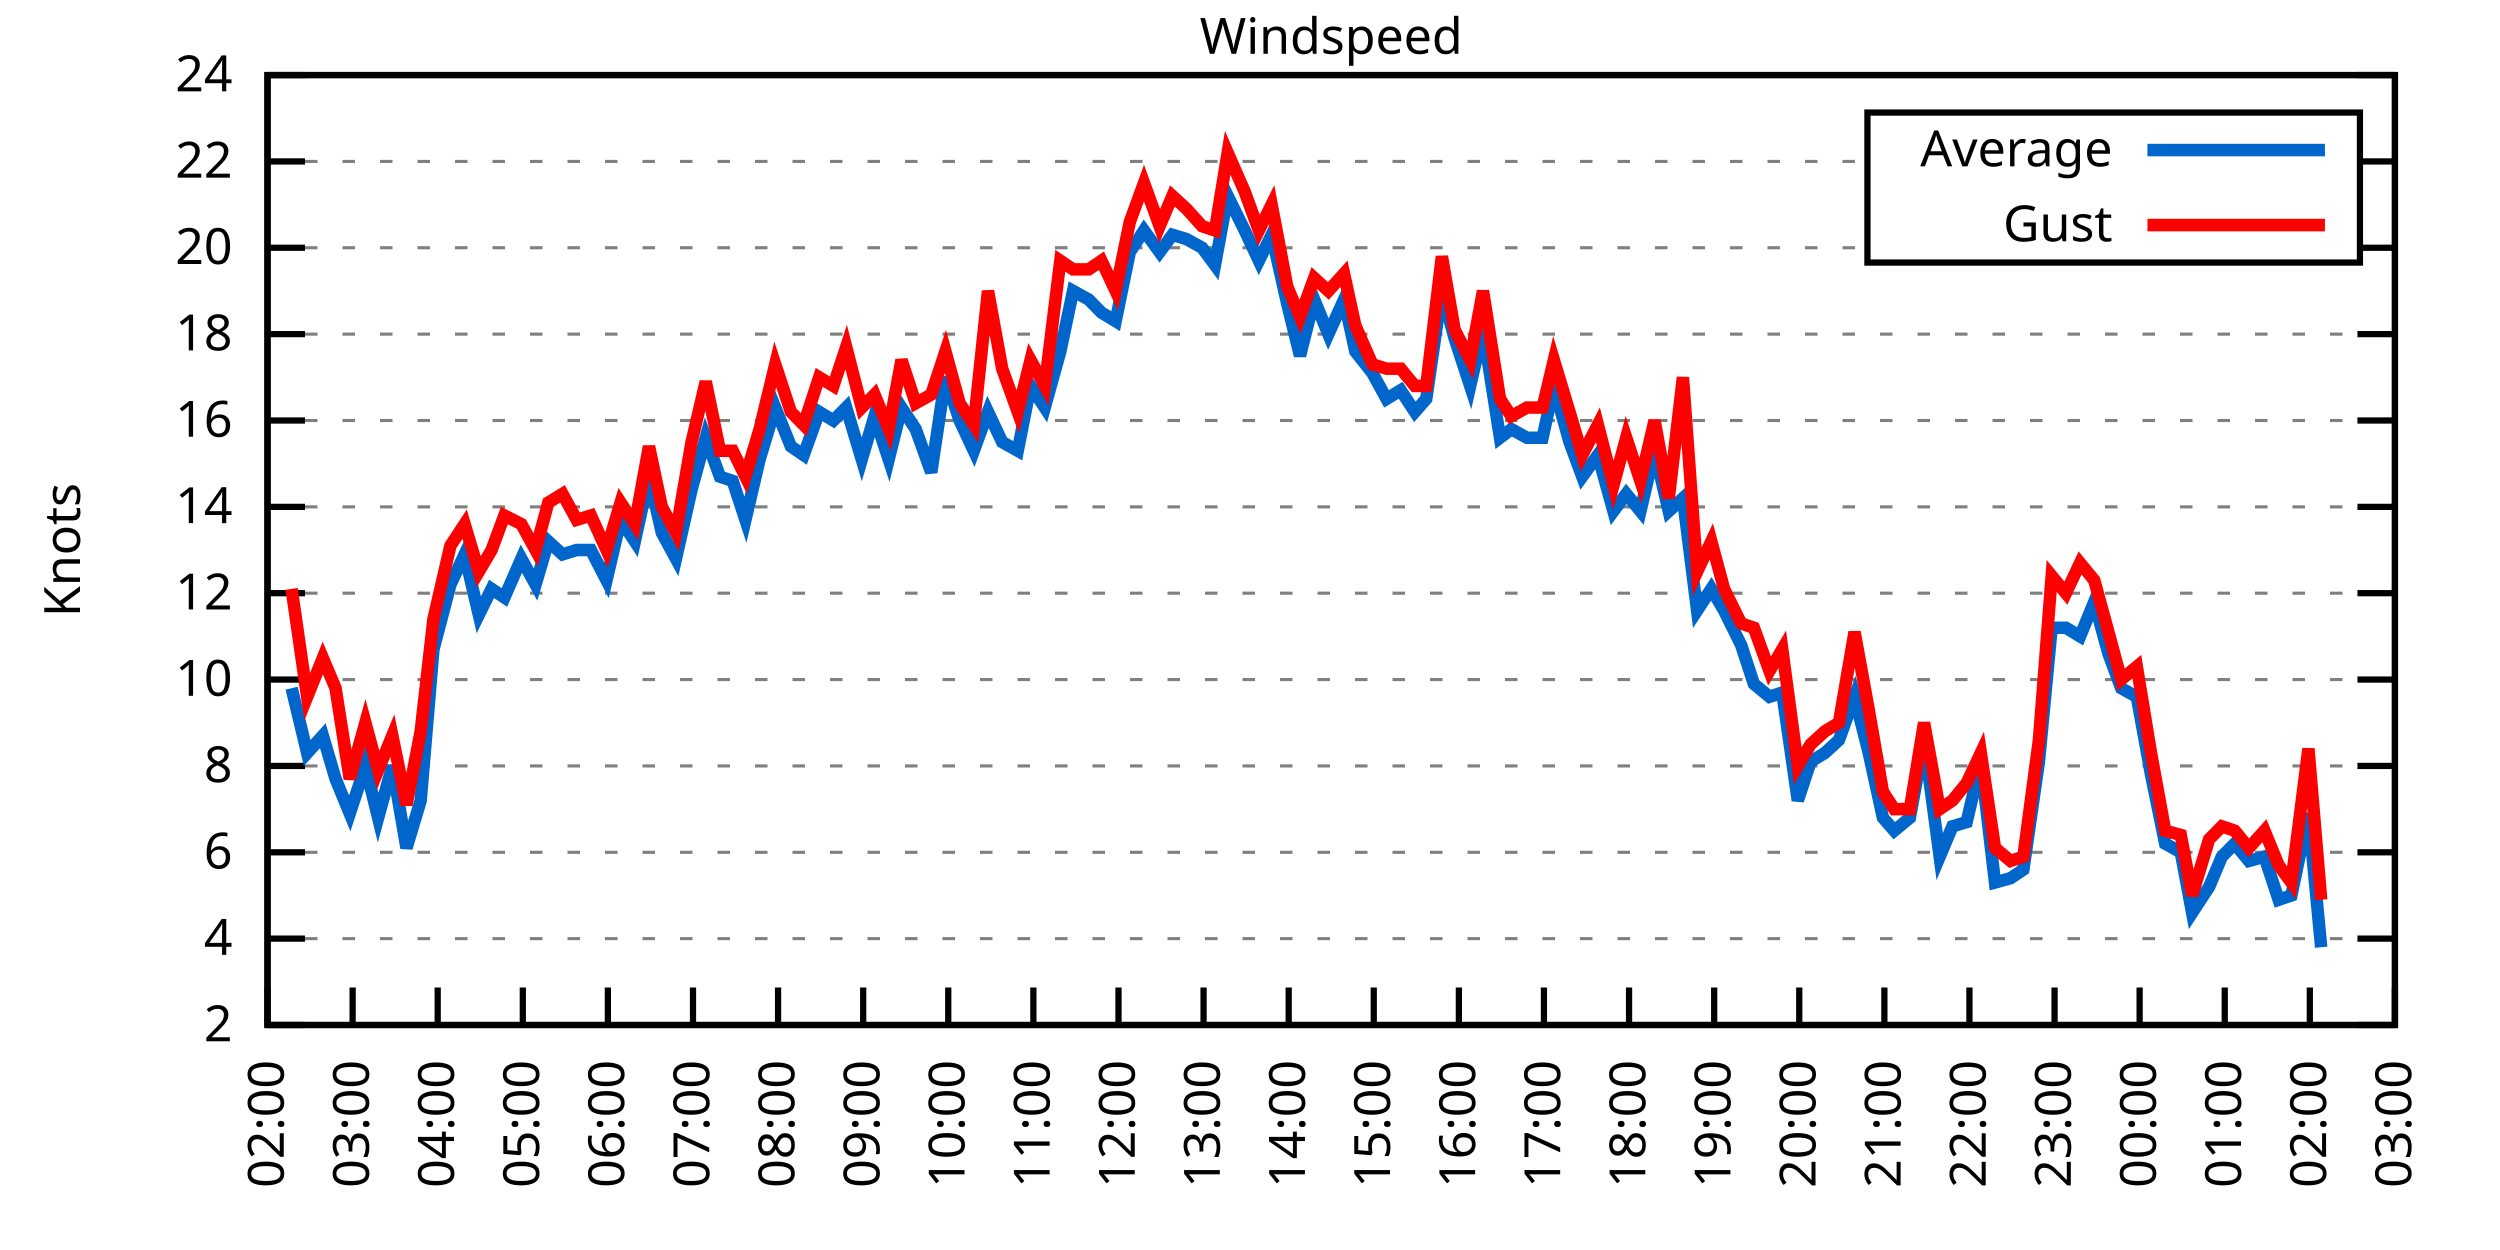
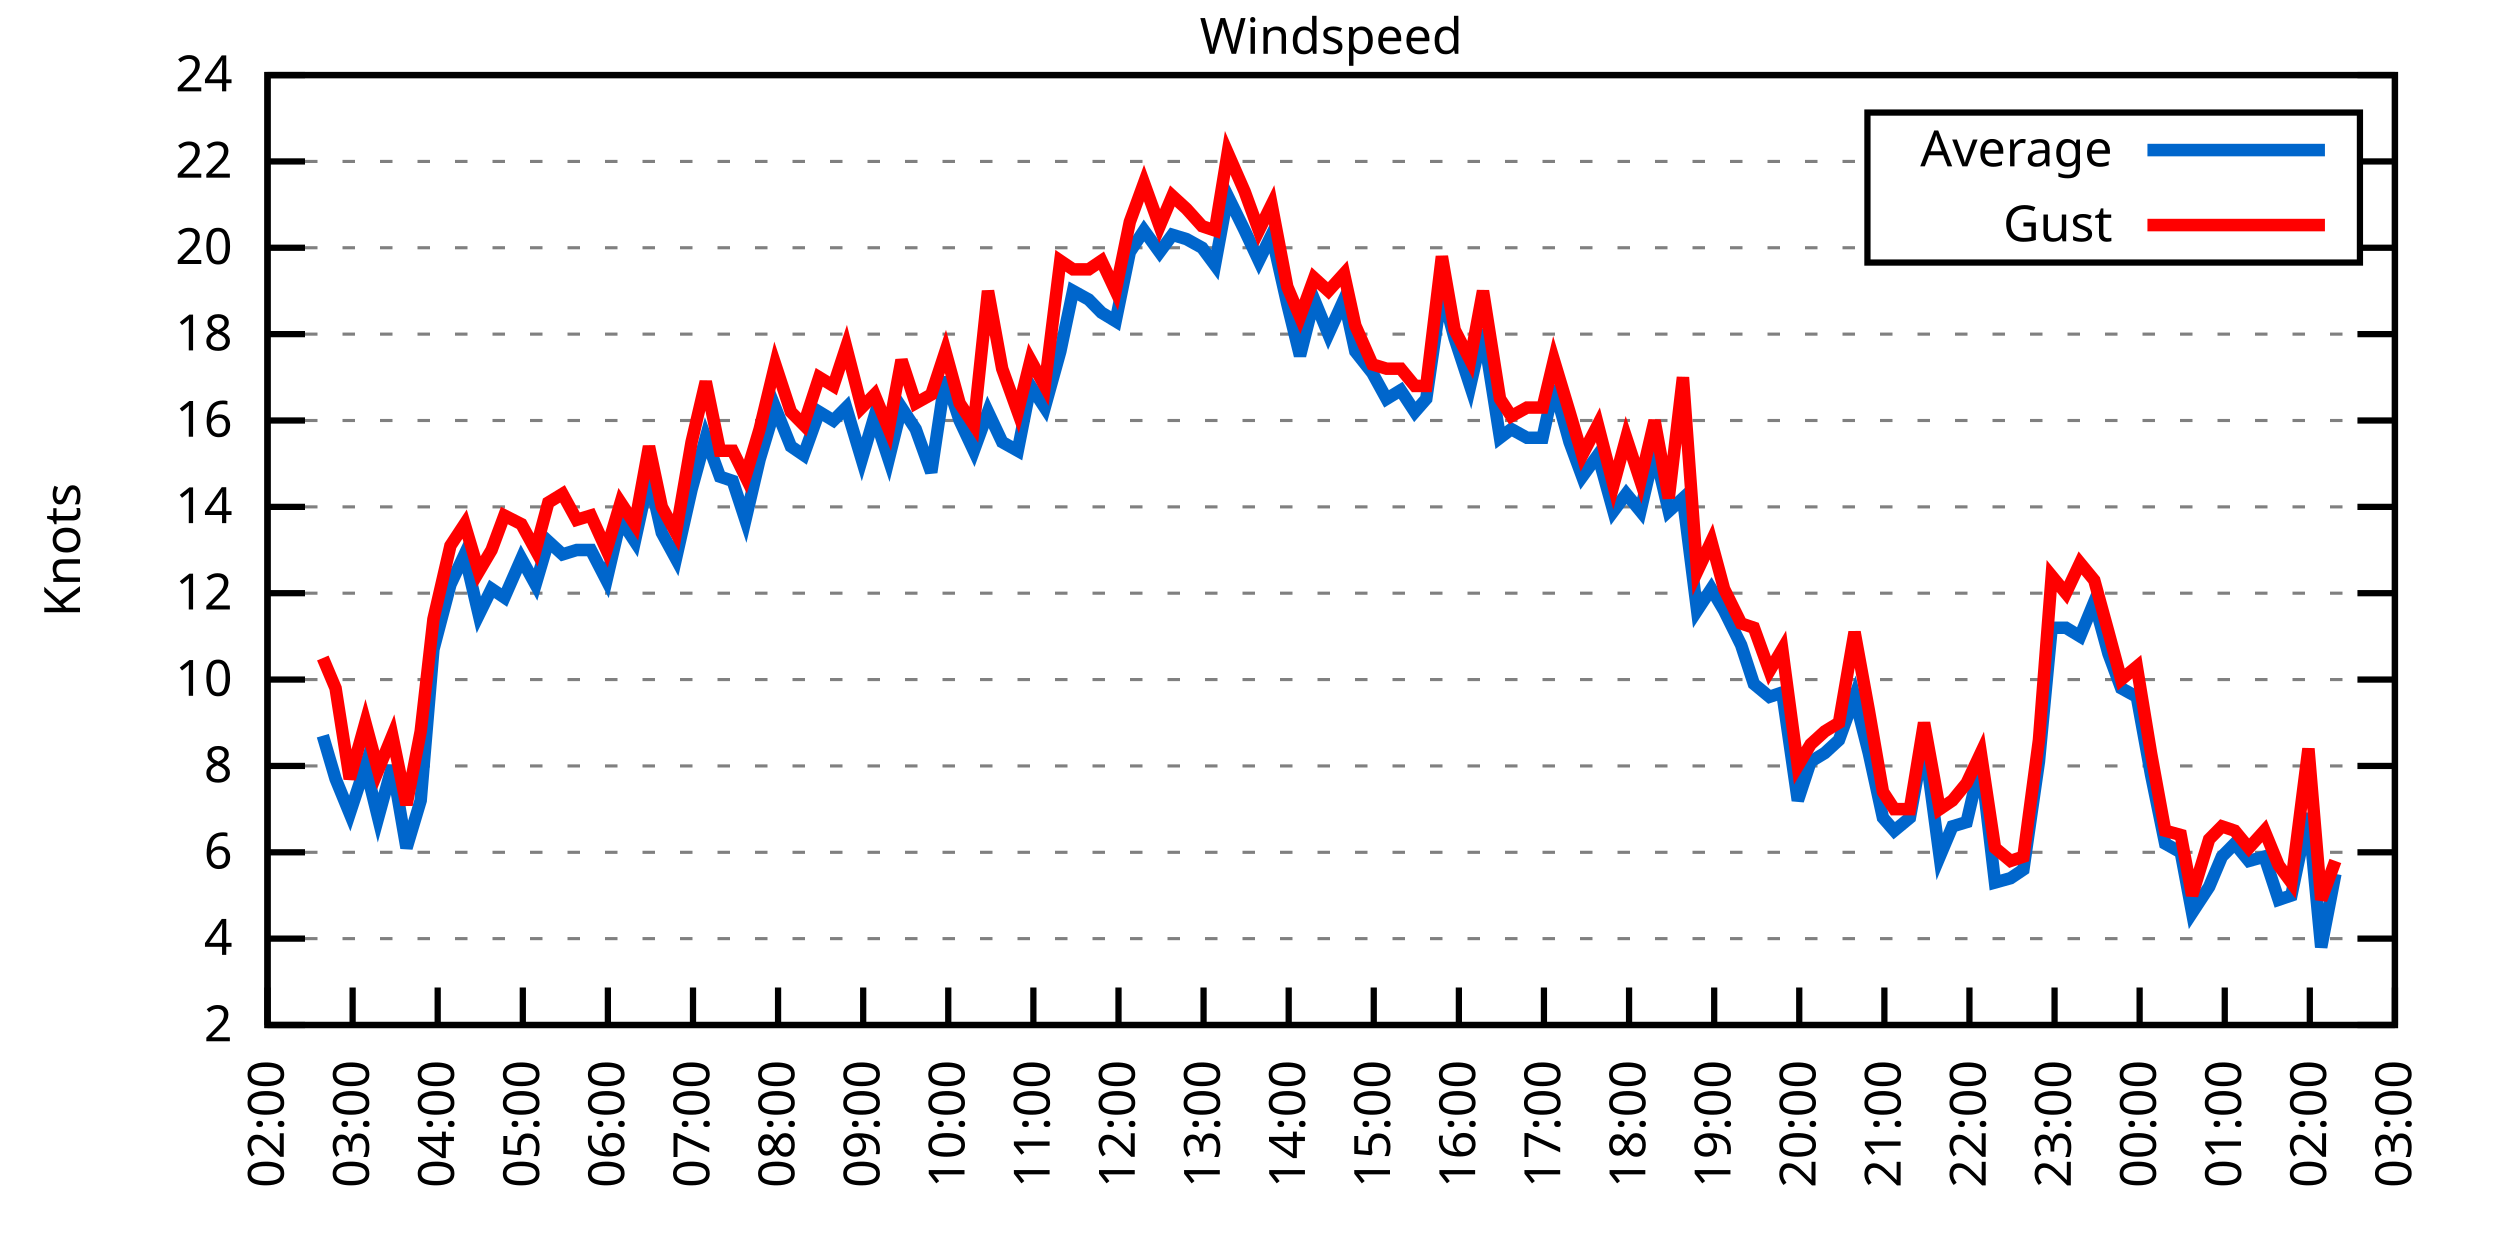
<svg xmlns="http://www.w3.org/2000/svg" xmlns:xlink="http://www.w3.org/1999/xlink" width="400" height="200" viewBox="0 0 400 200">
  <g id="gnuplot_canvas">
    <rect x="0" y="0" width="400" height="200" fill="none" />
    <defs>
      <circle id="gpDot" r="0.5" stroke-width="0.5" stroke="currentColor" />
      <path id="gpPt0" stroke-width="0.333" stroke="currentColor" d="M-1,0 h2 M0,-1 v2" />
      <path id="gpPt1" stroke-width="0.333" stroke="currentColor" d="M-1,-1 L1,1 M1,-1 L-1,1" />
      <path id="gpPt2" stroke-width="0.333" stroke="currentColor" d="M-1,0 L1,0 M0,-1 L0,1 M-1,-1 L1,1 M-1,1 L1,-1" />
      <rect id="gpPt3" stroke-width="0.333" stroke="currentColor" x="-1" y="-1" width="2" height="2" />
      <rect id="gpPt4" stroke-width="0.333" stroke="currentColor" fill="currentColor" x="-1" y="-1" width="2" height="2" />
      <circle id="gpPt5" stroke-width="0.333" stroke="currentColor" cx="0" cy="0" r="1" />
      <use xlink:href="#gpPt5" id="gpPt6" fill="currentColor" stroke="none" />
      <path id="gpPt7" stroke-width="0.333" stroke="currentColor" d="M0,-1.33 L-1.33,0.67 L1.33,0.67 z" />
      <use xlink:href="#gpPt7" id="gpPt8" fill="currentColor" stroke="none" />
      <use xlink:href="#gpPt7" id="gpPt9" stroke="currentColor" transform="rotate(180)" />
      <use xlink:href="#gpPt9" id="gpPt10" fill="currentColor" stroke="none" />
      <use xlink:href="#gpPt3" id="gpPt11" stroke="currentColor" transform="rotate(45)" />
      <use xlink:href="#gpPt11" id="gpPt12" fill="currentColor" stroke="none" />
      <path id="gpPt13" stroke-width="0.333" stroke="currentColor" d="M0,1.330 L1.265,0.411 L0.782,-1.067 L-0.782,-1.076 L-1.265,0.411 z" />
      <use xlink:href="#gpPt13" id="gpPt14" fill="currentColor" stroke="none" />
      <filter id="textbox" filterUnits="objectBoundingBox" x="0" y="0" height="1" width="1">
        <feFlood flood-color="white" flood-opacity="1" result="bgnd" />
        <feComposite in="SourceGraphic" in2="bgnd" operator="atop" />
      </filter>
      <filter id="greybox" filterUnits="objectBoundingBox" x="0" y="0" height="1" width="1">
        <feFlood flood-color="lightgrey" flood-opacity="1" result="grey" />
        <feComposite in="SourceGraphic" in2="grey" operator="atop" />
      </filter>
    </defs>
    <g fill="none" color="white" stroke="currentColor" stroke-width="1.00" stroke-linecap="butt" stroke-linejoin="miter">
</g>
    <g fill="none" color="black" stroke="currentColor" stroke-width="1.00" stroke-linecap="butt" stroke-linejoin="miter">
      <g stroke="none" shape-rendering="crispEdges">
        <polygon fill="rgb(255, 255, 255)" points="42.80,164.00 383.18,164.00 383.18,12.02 42.80,12.02 " />
      </g>
    </g>
    <g fill="none" color="black" stroke="currentColor" stroke-width="1.00" stroke-linecap="butt" stroke-linejoin="miter">
</g>
    <g fill="none" color="black" stroke="black" stroke-width="0.50" stroke-linecap="butt" stroke-linejoin="miter">
</g>
    <g fill="none" color="gray" stroke="currentColor" stroke-width="0.50" stroke-linecap="butt" stroke-linejoin="miter">
      <path stroke="gray" stroke-dasharray="2,4" class="gridline" d="M42.80,164.00 L383.19,164.00  " />
    </g>
    <g fill="none" color="gray" stroke="gray" stroke-width="1.00" stroke-linecap="butt" stroke-linejoin="miter">
</g>
    <g fill="none" color="black" stroke="currentColor" stroke-width="1.00" stroke-linecap="butt" stroke-linejoin="miter">
      <path stroke="black" d="M42.80,164.00 L48.80,164.00 M383.19,164.00 L377.19,164.00  " />
      <g transform="translate(37.20,166.60)" stroke="none" fill="black" font-family="Sans" font-size="8.00" text-anchor="end">
        <text>
          <tspan font-family="Sans"> 2</tspan>
        </text>
      </g>
    </g>
    <g fill="none" color="black" stroke="currentColor" stroke-width="1.00" stroke-linecap="butt" stroke-linejoin="miter">
</g>
    <g fill="none" color="black" stroke="black" stroke-width="0.50" stroke-linecap="butt" stroke-linejoin="miter">
</g>
    <g fill="none" color="gray" stroke="currentColor" stroke-width="0.50" stroke-linecap="butt" stroke-linejoin="miter">
      <path stroke="gray" stroke-dasharray="2,4" class="gridline" d="M42.80,150.18 L383.19,150.18  " />
    </g>
    <g fill="none" color="gray" stroke="gray" stroke-width="1.00" stroke-linecap="butt" stroke-linejoin="miter">
</g>
    <g fill="none" color="black" stroke="currentColor" stroke-width="1.00" stroke-linecap="butt" stroke-linejoin="miter">
      <path stroke="black" d="M42.80,150.18 L48.80,150.18 M383.19,150.18 L377.19,150.18  " />
      <g transform="translate(37.20,152.78)" stroke="none" fill="black" font-family="Sans" font-size="8.00" text-anchor="end">
        <text>
          <tspan font-family="Sans"> 4</tspan>
        </text>
      </g>
    </g>
    <g fill="none" color="black" stroke="currentColor" stroke-width="1.00" stroke-linecap="butt" stroke-linejoin="miter">
</g>
    <g fill="none" color="black" stroke="black" stroke-width="0.50" stroke-linecap="butt" stroke-linejoin="miter">
</g>
    <g fill="none" color="gray" stroke="currentColor" stroke-width="0.50" stroke-linecap="butt" stroke-linejoin="miter">
      <path stroke="gray" stroke-dasharray="2,4" class="gridline" d="M42.80,136.37 L383.19,136.37  " />
    </g>
    <g fill="none" color="gray" stroke="gray" stroke-width="1.00" stroke-linecap="butt" stroke-linejoin="miter">
</g>
    <g fill="none" color="black" stroke="currentColor" stroke-width="1.00" stroke-linecap="butt" stroke-linejoin="miter">
      <path stroke="black" d="M42.80,136.37 L48.80,136.37 M383.19,136.37 L377.19,136.37  " />
      <g transform="translate(37.20,138.97)" stroke="none" fill="black" font-family="Sans" font-size="8.00" text-anchor="end">
        <text>
          <tspan font-family="Sans"> 6</tspan>
        </text>
      </g>
    </g>
    <g fill="none" color="black" stroke="currentColor" stroke-width="1.00" stroke-linecap="butt" stroke-linejoin="miter">
</g>
    <g fill="none" color="black" stroke="black" stroke-width="0.50" stroke-linecap="butt" stroke-linejoin="miter">
</g>
    <g fill="none" color="gray" stroke="currentColor" stroke-width="0.50" stroke-linecap="butt" stroke-linejoin="miter">
      <path stroke="gray" stroke-dasharray="2,4" class="gridline" d="M42.80,122.55 L383.19,122.55  " />
    </g>
    <g fill="none" color="gray" stroke="gray" stroke-width="1.00" stroke-linecap="butt" stroke-linejoin="miter">
</g>
    <g fill="none" color="black" stroke="currentColor" stroke-width="1.00" stroke-linecap="butt" stroke-linejoin="miter">
      <path stroke="black" d="M42.80,122.55 L48.80,122.55 M383.19,122.55 L377.19,122.55  " />
      <g transform="translate(37.20,125.15)" stroke="none" fill="black" font-family="Sans" font-size="8.00" text-anchor="end">
        <text>
          <tspan font-family="Sans"> 8</tspan>
        </text>
      </g>
    </g>
    <g fill="none" color="black" stroke="currentColor" stroke-width="1.00" stroke-linecap="butt" stroke-linejoin="miter">
</g>
    <g fill="none" color="black" stroke="black" stroke-width="0.50" stroke-linecap="butt" stroke-linejoin="miter">
</g>
    <g fill="none" color="gray" stroke="currentColor" stroke-width="0.50" stroke-linecap="butt" stroke-linejoin="miter">
      <path stroke="gray" stroke-dasharray="2,4" class="gridline" d="M42.80,108.73 L383.19,108.73  " />
    </g>
    <g fill="none" color="gray" stroke="gray" stroke-width="1.00" stroke-linecap="butt" stroke-linejoin="miter">
</g>
    <g fill="none" color="black" stroke="currentColor" stroke-width="1.00" stroke-linecap="butt" stroke-linejoin="miter">
      <path stroke="black" d="M42.80,108.73 L48.80,108.73 M383.19,108.73 L377.19,108.73  " />
      <g transform="translate(37.20,111.33)" stroke="none" fill="black" font-family="Sans" font-size="8.00" text-anchor="end">
        <text>
          <tspan font-family="Sans"> 10</tspan>
        </text>
      </g>
    </g>
    <g fill="none" color="black" stroke="currentColor" stroke-width="1.00" stroke-linecap="butt" stroke-linejoin="miter">
</g>
    <g fill="none" color="black" stroke="black" stroke-width="0.50" stroke-linecap="butt" stroke-linejoin="miter">
</g>
    <g fill="none" color="gray" stroke="currentColor" stroke-width="0.50" stroke-linecap="butt" stroke-linejoin="miter">
      <path stroke="gray" stroke-dasharray="2,4" class="gridline" d="M42.80,94.91 L383.19,94.91  " />
    </g>
    <g fill="none" color="gray" stroke="gray" stroke-width="1.00" stroke-linecap="butt" stroke-linejoin="miter">
</g>
    <g fill="none" color="black" stroke="currentColor" stroke-width="1.00" stroke-linecap="butt" stroke-linejoin="miter">
      <path stroke="black" d="M42.80,94.91 L48.80,94.91 M383.19,94.91 L377.19,94.91  " />
      <g transform="translate(37.20,97.51)" stroke="none" fill="black" font-family="Sans" font-size="8.00" text-anchor="end">
        <text>
          <tspan font-family="Sans"> 12</tspan>
        </text>
      </g>
    </g>
    <g fill="none" color="black" stroke="currentColor" stroke-width="1.00" stroke-linecap="butt" stroke-linejoin="miter">
</g>
    <g fill="none" color="black" stroke="black" stroke-width="0.50" stroke-linecap="butt" stroke-linejoin="miter">
</g>
    <g fill="none" color="gray" stroke="currentColor" stroke-width="0.50" stroke-linecap="butt" stroke-linejoin="miter">
      <path stroke="gray" stroke-dasharray="2,4" class="gridline" d="M42.80,81.10 L383.19,81.10  " />
    </g>
    <g fill="none" color="gray" stroke="gray" stroke-width="1.00" stroke-linecap="butt" stroke-linejoin="miter">
</g>
    <g fill="none" color="black" stroke="currentColor" stroke-width="1.00" stroke-linecap="butt" stroke-linejoin="miter">
      <path stroke="black" d="M42.80,81.10 L48.80,81.10 M383.19,81.10 L377.19,81.10  " />
      <g transform="translate(37.20,83.70)" stroke="none" fill="black" font-family="Sans" font-size="8.00" text-anchor="end">
        <text>
          <tspan font-family="Sans"> 14</tspan>
        </text>
      </g>
    </g>
    <g fill="none" color="black" stroke="currentColor" stroke-width="1.00" stroke-linecap="butt" stroke-linejoin="miter">
</g>
    <g fill="none" color="black" stroke="black" stroke-width="0.50" stroke-linecap="butt" stroke-linejoin="miter">
</g>
    <g fill="none" color="gray" stroke="currentColor" stroke-width="0.50" stroke-linecap="butt" stroke-linejoin="miter">
      <path stroke="gray" stroke-dasharray="2,4" class="gridline" d="M42.80,67.28 L383.19,67.28  " />
    </g>
    <g fill="none" color="gray" stroke="gray" stroke-width="1.00" stroke-linecap="butt" stroke-linejoin="miter">
</g>
    <g fill="none" color="black" stroke="currentColor" stroke-width="1.00" stroke-linecap="butt" stroke-linejoin="miter">
      <path stroke="black" d="M42.80,67.28 L48.80,67.28 M383.19,67.28 L377.19,67.28  " />
      <g transform="translate(37.20,69.88)" stroke="none" fill="black" font-family="Sans" font-size="8.00" text-anchor="end">
        <text>
          <tspan font-family="Sans"> 16</tspan>
        </text>
      </g>
    </g>
    <g fill="none" color="black" stroke="currentColor" stroke-width="1.00" stroke-linecap="butt" stroke-linejoin="miter">
</g>
    <g fill="none" color="black" stroke="black" stroke-width="0.50" stroke-linecap="butt" stroke-linejoin="miter">
</g>
    <g fill="none" color="gray" stroke="currentColor" stroke-width="0.50" stroke-linecap="butt" stroke-linejoin="miter">
      <path stroke="gray" stroke-dasharray="2,4" class="gridline" d="M42.80,53.46 L383.19,53.46  " />
    </g>
    <g fill="none" color="gray" stroke="gray" stroke-width="1.00" stroke-linecap="butt" stroke-linejoin="miter">
</g>
    <g fill="none" color="black" stroke="currentColor" stroke-width="1.00" stroke-linecap="butt" stroke-linejoin="miter">
      <path stroke="black" d="M42.80,53.46 L48.80,53.46 M383.19,53.46 L377.19,53.46  " />
      <g transform="translate(37.20,56.06)" stroke="none" fill="black" font-family="Sans" font-size="8.00" text-anchor="end">
        <text>
          <tspan font-family="Sans"> 18</tspan>
        </text>
      </g>
    </g>
    <g fill="none" color="black" stroke="currentColor" stroke-width="1.00" stroke-linecap="butt" stroke-linejoin="miter">
</g>
    <g fill="none" color="black" stroke="black" stroke-width="0.50" stroke-linecap="butt" stroke-linejoin="miter">
</g>
    <g fill="none" color="gray" stroke="currentColor" stroke-width="0.50" stroke-linecap="butt" stroke-linejoin="miter">
      <path stroke="gray" stroke-dasharray="2,4" class="gridline" d="M42.80,39.64 L298.79,39.64 M377.59,39.64 L383.19,39.64  " />
    </g>
    <g fill="none" color="gray" stroke="gray" stroke-width="1.00" stroke-linecap="butt" stroke-linejoin="miter">
</g>
    <g fill="none" color="black" stroke="currentColor" stroke-width="1.00" stroke-linecap="butt" stroke-linejoin="miter">
      <path stroke="black" d="M42.80,39.64 L48.80,39.64 M383.19,39.64 L377.19,39.64  " />
      <g transform="translate(37.20,42.24)" stroke="none" fill="black" font-family="Sans" font-size="8.00" text-anchor="end">
        <text>
          <tspan font-family="Sans"> 20</tspan>
        </text>
      </g>
    </g>
    <g fill="none" color="black" stroke="currentColor" stroke-width="1.00" stroke-linecap="butt" stroke-linejoin="miter">
</g>
    <g fill="none" color="black" stroke="black" stroke-width="0.50" stroke-linecap="butt" stroke-linejoin="miter">
</g>
    <g fill="none" color="gray" stroke="currentColor" stroke-width="0.50" stroke-linecap="butt" stroke-linejoin="miter">
      <path stroke="gray" stroke-dasharray="2,4" class="gridline" d="M42.80,25.83 L298.79,25.83 M377.59,25.83 L383.19,25.83  " />
    </g>
    <g fill="none" color="gray" stroke="gray" stroke-width="1.00" stroke-linecap="butt" stroke-linejoin="miter">
</g>
    <g fill="none" color="black" stroke="currentColor" stroke-width="1.00" stroke-linecap="butt" stroke-linejoin="miter">
      <path stroke="black" d="M42.80,25.83 L48.80,25.83 M383.19,25.83 L377.19,25.83  " />
      <g transform="translate(37.20,28.43)" stroke="none" fill="black" font-family="Sans" font-size="8.00" text-anchor="end">
        <text>
          <tspan font-family="Sans"> 22</tspan>
        </text>
      </g>
    </g>
    <g fill="none" color="black" stroke="currentColor" stroke-width="1.00" stroke-linecap="butt" stroke-linejoin="miter">
</g>
    <g fill="none" color="black" stroke="black" stroke-width="0.50" stroke-linecap="butt" stroke-linejoin="miter">
</g>
    <g fill="none" color="gray" stroke="currentColor" stroke-width="0.50" stroke-linecap="butt" stroke-linejoin="miter">
      <path stroke="gray" stroke-dasharray="2,4" class="gridline" d="M42.80,12.01 L383.19,12.01  " />
    </g>
    <g fill="none" color="gray" stroke="gray" stroke-width="1.00" stroke-linecap="butt" stroke-linejoin="miter">
</g>
    <g fill="none" color="black" stroke="currentColor" stroke-width="1.00" stroke-linecap="butt" stroke-linejoin="miter">
      <path stroke="black" d="M42.80,12.01 L48.80,12.01 M383.19,12.01 L377.19,12.01  " />
      <g transform="translate(37.20,14.61)" stroke="none" fill="black" font-family="Sans" font-size="8.00" text-anchor="end">
        <text>
          <tspan font-family="Sans"> 24</tspan>
        </text>
      </g>
    </g>
    <g fill="none" color="black" stroke="currentColor" stroke-width="1.00" stroke-linecap="butt" stroke-linejoin="miter">
      <path stroke="black" d="M42.80,164.00 L42.80,158.00  " />
      <g transform="translate(45.40,169.60) rotate(270.00)" stroke="none" fill="black" font-family="Sans" font-size="8.00" text-anchor="end">
        <text>
          <tspan font-family="Sans">02:00</tspan>
        </text>
      </g>
    </g>
    <g fill="none" color="black" stroke="currentColor" stroke-width="1.00" stroke-linecap="butt" stroke-linejoin="miter">
      <path stroke="black" d="M56.42,164.00 L56.42,158.00  " />
      <g transform="translate(59.02,169.60) rotate(270.00)" stroke="none" fill="black" font-family="Sans" font-size="8.00" text-anchor="end">
        <text>
          <tspan font-family="Sans">03:00</tspan>
        </text>
      </g>
    </g>
    <g fill="none" color="black" stroke="currentColor" stroke-width="1.00" stroke-linecap="butt" stroke-linejoin="miter">
      <path stroke="black" d="M70.03,164.00 L70.03,158.00  " />
      <g transform="translate(72.63,169.60) rotate(270.00)" stroke="none" fill="black" font-family="Sans" font-size="8.00" text-anchor="end">
        <text>
          <tspan font-family="Sans">04:00</tspan>
        </text>
      </g>
    </g>
    <g fill="none" color="black" stroke="currentColor" stroke-width="1.00" stroke-linecap="butt" stroke-linejoin="miter">
      <path stroke="black" d="M83.65,164.00 L83.65,158.00  " />
      <g transform="translate(86.25,169.60) rotate(270.00)" stroke="none" fill="black" font-family="Sans" font-size="8.00" text-anchor="end">
        <text>
          <tspan font-family="Sans">05:00</tspan>
        </text>
      </g>
    </g>
    <g fill="none" color="black" stroke="currentColor" stroke-width="1.00" stroke-linecap="butt" stroke-linejoin="miter">
      <path stroke="black" d="M97.26,164.00 L97.26,158.00  " />
      <g transform="translate(99.86,169.60) rotate(270.00)" stroke="none" fill="black" font-family="Sans" font-size="8.00" text-anchor="end">
        <text>
          <tspan font-family="Sans">06:00</tspan>
        </text>
      </g>
    </g>
    <g fill="none" color="black" stroke="currentColor" stroke-width="1.00" stroke-linecap="butt" stroke-linejoin="miter">
      <path stroke="black" d="M110.88,164.00 L110.88,158.00  " />
      <g transform="translate(113.48,169.60) rotate(270.00)" stroke="none" fill="black" font-family="Sans" font-size="8.00" text-anchor="end">
        <text>
          <tspan font-family="Sans">07:00</tspan>
        </text>
      </g>
    </g>
    <g fill="none" color="black" stroke="currentColor" stroke-width="1.00" stroke-linecap="butt" stroke-linejoin="miter">
      <path stroke="black" d="M124.49,164.00 L124.49,158.00  " />
      <g transform="translate(127.09,169.60) rotate(270.00)" stroke="none" fill="black" font-family="Sans" font-size="8.00" text-anchor="end">
        <text>
          <tspan font-family="Sans">08:00</tspan>
        </text>
      </g>
    </g>
    <g fill="none" color="black" stroke="currentColor" stroke-width="1.00" stroke-linecap="butt" stroke-linejoin="miter">
      <path stroke="black" d="M138.11,164.00 L138.11,158.00  " />
      <g transform="translate(140.71,169.60) rotate(270.00)" stroke="none" fill="black" font-family="Sans" font-size="8.00" text-anchor="end">
        <text>
          <tspan font-family="Sans">09:00</tspan>
        </text>
      </g>
    </g>
    <g fill="none" color="black" stroke="currentColor" stroke-width="1.00" stroke-linecap="butt" stroke-linejoin="miter">
      <path stroke="black" d="M151.72,164.00 L151.72,158.00  " />
      <g transform="translate(154.32,169.60) rotate(270.00)" stroke="none" fill="black" font-family="Sans" font-size="8.00" text-anchor="end">
        <text>
          <tspan font-family="Sans">10:00</tspan>
        </text>
      </g>
    </g>
    <g fill="none" color="black" stroke="currentColor" stroke-width="1.00" stroke-linecap="butt" stroke-linejoin="miter">
      <path stroke="black" d="M165.34,164.00 L165.34,158.00  " />
      <g transform="translate(167.94,169.60) rotate(270.00)" stroke="none" fill="black" font-family="Sans" font-size="8.00" text-anchor="end">
        <text>
          <tspan font-family="Sans">11:00</tspan>
        </text>
      </g>
    </g>
    <g fill="none" color="black" stroke="currentColor" stroke-width="1.00" stroke-linecap="butt" stroke-linejoin="miter">
      <path stroke="black" d="M178.96,164.00 L178.96,158.00  " />
      <g transform="translate(181.56,169.60) rotate(270.00)" stroke="none" fill="black" font-family="Sans" font-size="8.00" text-anchor="end">
        <text>
          <tspan font-family="Sans">12:00</tspan>
        </text>
      </g>
    </g>
    <g fill="none" color="black" stroke="currentColor" stroke-width="1.00" stroke-linecap="butt" stroke-linejoin="miter">
      <path stroke="black" d="M192.57,164.00 L192.57,158.00  " />
      <g transform="translate(195.17,169.60) rotate(270.00)" stroke="none" fill="black" font-family="Sans" font-size="8.00" text-anchor="end">
        <text>
          <tspan font-family="Sans">13:00</tspan>
        </text>
      </g>
    </g>
    <g fill="none" color="black" stroke="currentColor" stroke-width="1.00" stroke-linecap="butt" stroke-linejoin="miter">
      <path stroke="black" d="M206.19,164.00 L206.19,158.00  " />
      <g transform="translate(208.79,169.60) rotate(270.00)" stroke="none" fill="black" font-family="Sans" font-size="8.00" text-anchor="end">
        <text>
          <tspan font-family="Sans">14:00</tspan>
        </text>
      </g>
    </g>
    <g fill="none" color="black" stroke="currentColor" stroke-width="1.00" stroke-linecap="butt" stroke-linejoin="miter">
      <path stroke="black" d="M219.80,164.00 L219.80,158.00  " />
      <g transform="translate(222.40,169.60) rotate(270.00)" stroke="none" fill="black" font-family="Sans" font-size="8.00" text-anchor="end">
        <text>
          <tspan font-family="Sans">15:00</tspan>
        </text>
      </g>
    </g>
    <g fill="none" color="black" stroke="currentColor" stroke-width="1.00" stroke-linecap="butt" stroke-linejoin="miter">
      <path stroke="black" d="M233.42,164.00 L233.42,158.00  " />
      <g transform="translate(236.02,169.60) rotate(270.00)" stroke="none" fill="black" font-family="Sans" font-size="8.00" text-anchor="end">
        <text>
          <tspan font-family="Sans">16:00</tspan>
        </text>
      </g>
    </g>
    <g fill="none" color="black" stroke="currentColor" stroke-width="1.00" stroke-linecap="butt" stroke-linejoin="miter">
      <path stroke="black" d="M247.03,164.00 L247.03,158.00  " />
      <g transform="translate(249.63,169.60) rotate(270.00)" stroke="none" fill="black" font-family="Sans" font-size="8.00" text-anchor="end">
        <text>
          <tspan font-family="Sans">17:00</tspan>
        </text>
      </g>
    </g>
    <g fill="none" color="black" stroke="currentColor" stroke-width="1.00" stroke-linecap="butt" stroke-linejoin="miter">
      <path stroke="black" d="M260.65,164.00 L260.65,158.00  " />
      <g transform="translate(263.25,169.60) rotate(270.00)" stroke="none" fill="black" font-family="Sans" font-size="8.00" text-anchor="end">
        <text>
          <tspan font-family="Sans">18:00</tspan>
        </text>
      </g>
    </g>
    <g fill="none" color="black" stroke="currentColor" stroke-width="1.00" stroke-linecap="butt" stroke-linejoin="miter">
      <path stroke="black" d="M274.27,164.00 L274.27,158.00  " />
      <g transform="translate(276.87,169.60) rotate(270.00)" stroke="none" fill="black" font-family="Sans" font-size="8.00" text-anchor="end">
        <text>
          <tspan font-family="Sans">19:00</tspan>
        </text>
      </g>
    </g>
    <g fill="none" color="black" stroke="currentColor" stroke-width="1.00" stroke-linecap="butt" stroke-linejoin="miter">
      <path stroke="black" d="M287.88,164.00 L287.88,158.00  " />
      <g transform="translate(290.48,169.60) rotate(270.00)" stroke="none" fill="black" font-family="Sans" font-size="8.00" text-anchor="end">
        <text>
          <tspan font-family="Sans">20:00</tspan>
        </text>
      </g>
    </g>
    <g fill="none" color="black" stroke="currentColor" stroke-width="1.00" stroke-linecap="butt" stroke-linejoin="miter">
      <path stroke="black" d="M301.50,164.00 L301.50,158.00  " />
      <g transform="translate(304.10,169.60) rotate(270.00)" stroke="none" fill="black" font-family="Sans" font-size="8.00" text-anchor="end">
        <text>
          <tspan font-family="Sans">21:00</tspan>
        </text>
      </g>
    </g>
    <g fill="none" color="black" stroke="currentColor" stroke-width="1.00" stroke-linecap="butt" stroke-linejoin="miter">
      <path stroke="black" d="M315.11,164.00 L315.11,158.00  " />
      <g transform="translate(317.71,169.60) rotate(270.00)" stroke="none" fill="black" font-family="Sans" font-size="8.00" text-anchor="end">
        <text>
          <tspan font-family="Sans">22:00</tspan>
        </text>
      </g>
    </g>
    <g fill="none" color="black" stroke="currentColor" stroke-width="1.00" stroke-linecap="butt" stroke-linejoin="miter">
      <path stroke="black" d="M328.73,164.00 L328.73,158.00  " />
      <g transform="translate(331.33,169.60) rotate(270.00)" stroke="none" fill="black" font-family="Sans" font-size="8.00" text-anchor="end">
        <text>
          <tspan font-family="Sans">23:00</tspan>
        </text>
      </g>
    </g>
    <g fill="none" color="black" stroke="currentColor" stroke-width="1.00" stroke-linecap="butt" stroke-linejoin="miter">
      <path stroke="black" d="M342.34,164.00 L342.34,158.00  " />
      <g transform="translate(344.94,169.60) rotate(270.00)" stroke="none" fill="black" font-family="Sans" font-size="8.00" text-anchor="end">
        <text>
          <tspan font-family="Sans">00:00</tspan>
        </text>
      </g>
    </g>
    <g fill="none" color="black" stroke="currentColor" stroke-width="1.00" stroke-linecap="butt" stroke-linejoin="miter">
      <path stroke="black" d="M355.96,164.00 L355.96,158.00  " />
      <g transform="translate(358.56,169.60) rotate(270.00)" stroke="none" fill="black" font-family="Sans" font-size="8.00" text-anchor="end">
        <text>
          <tspan font-family="Sans">01:00</tspan>
        </text>
      </g>
    </g>
    <g fill="none" color="black" stroke="currentColor" stroke-width="1.00" stroke-linecap="butt" stroke-linejoin="miter">
      <path stroke="black" d="M369.57,164.00 L369.57,158.00  " />
      <g transform="translate(372.17,169.60) rotate(270.00)" stroke="none" fill="black" font-family="Sans" font-size="8.00" text-anchor="end">
        <text>
          <tspan font-family="Sans">02:00</tspan>
        </text>
      </g>
    </g>
    <g fill="none" color="black" stroke="currentColor" stroke-width="1.00" stroke-linecap="butt" stroke-linejoin="miter">
      <path stroke="black" d="M383.19,164.00 L383.19,158.00  " />
      <g transform="translate(385.79,169.60) rotate(270.00)" stroke="none" fill="black" font-family="Sans" font-size="8.00" text-anchor="end">
        <text>
          <tspan font-family="Sans">03:00</tspan>
        </text>
      </g>
    </g>
    <g fill="none" color="black" stroke="currentColor" stroke-width="1.00" stroke-linecap="butt" stroke-linejoin="miter">
</g>
    <g fill="none" color="black" stroke="currentColor" stroke-width="1.00" stroke-linecap="butt" stroke-linejoin="miter">
      <path stroke="black" d="M42.80,12.01 L42.80,164.00 L383.19,164.00 L383.19,12.01 L42.80,12.01 Z  " />
    </g>
    <g fill="none" color="black" stroke="currentColor" stroke-width="1.00" stroke-linecap="butt" stroke-linejoin="miter">
</g>
    <g fill="none" color="black" stroke="currentColor" stroke-width="1.00" stroke-linecap="butt" stroke-linejoin="miter">
      <path stroke="black" d="M298.79,42.01 L298.79,18.01 L377.59,18.01 L377.59,42.01 L298.79,42.01 Z  " />
    </g>
    <g id="Windspeed_plot_1">
      <g fill="none" color="white" stroke="black" stroke-width="2.00" stroke-linecap="butt" stroke-linejoin="miter">
</g>
      <g fill="none" color="black" stroke="currentColor" stroke-width="2.00" stroke-linecap="butt" stroke-linejoin="miter">
        <g transform="translate(337.99,26.61)" stroke="none" fill="black" font-family="Sans" font-size="8.00" text-anchor="end">
          <text>
            <tspan font-family="Sans">Average</tspan>
          </text>
        </g>
      </g>
      <g fill="none" color="black" stroke="currentColor" stroke-width="2.00" stroke-linecap="butt" stroke-linejoin="miter">
-         <path stroke="rgb(  0, 102, 204)" d="M343.59,24.01 L371.99,24.01 M46.66,110.11 L49.15,120.48 L51.65,117.71 L53.69,124.62 L55.96,130.15 L58.46,122.55   L60.50,130.84 L62.77,122.55 L65.04,135.67 L67.31,128.08 L69.35,103.89 L72.07,93.53 L74.34,88.70 L76.61,98.37   L78.65,94.22 L80.70,95.60 L83.42,89.39 L85.69,93.53 L87.73,86.62 L90.00,88.70 L92.27,88.00 L94.54,88.00   L97.04,92.84 L99.30,83.17 L101.57,86.62 L103.84,76.26 L105.89,85.24 L108.15,89.39 L110.65,78.33 L112.92,70.04   L115.19,76.26 L117.23,76.95 L119.27,83.17 L121.54,73.50 L124.04,65.21 L126.54,71.42 L128.58,72.81 L131.07,65.90   L133.34,67.28 L135.39,65.21 L137.88,73.50 L139.92,66.59 L142.19,73.50 L144.24,65.21 L146.51,68.66 L149.00,75.57   L151.27,60.37 L153.54,67.28 L155.81,72.12 L158.08,65.90 L160.35,70.73 L162.84,72.12 L164.89,61.75 L167.16,65.21   L169.65,56.23 L171.69,46.55 L174.19,47.93 L176.23,50.01 L178.50,51.39 L180.77,40.34 L183.04,36.88 L185.54,40.34   L187.58,37.57 L189.85,38.26 L192.34,39.64 L194.39,42.41 L196.43,31.35 L199.15,36.88 L201.42,41.72 L203.46,37.57   L205.96,48.63 L208.00,56.92 L210.27,47.93 L212.54,53.46 L215.04,47.93 L216.85,56.23 L219.58,59.68 L221.85,63.82   L224.11,62.44 L226.38,65.90 L228.20,63.82 L230.70,46.55 L232.74,54.15 L235.23,61.75 L237.28,52.77 L240.00,70.04   L241.81,68.66 L244.31,70.04 L246.81,70.04 L248.62,61.75 L251.12,70.73 L253.16,76.26 L255.66,72.81 L258.15,81.79   L260.20,79.02 L262.47,81.79 L264.73,72.12 L267.00,81.79 L269.27,79.71 L271.54,97.68 L273.81,94.22 L275.85,97.68   L278.58,103.20 L280.62,109.42 L283.12,111.49 L285.16,110.80 L287.65,128.08 L289.70,121.86 L291.97,120.48 L294.23,118.40   L296.73,111.49 L299.00,120.48 L301.27,130.84 L303.08,132.91 L305.58,130.84 L307.85,118.40 L310.35,137.06 L312.39,132.22   L314.66,131.53 L316.93,121.86 L319.20,141.20 L321.69,140.51 L323.74,139.13 L326.23,121.86 L328.27,100.44 L330.54,100.44   L332.81,101.82 L335.08,96.30 L337.35,104.59 L339.39,110.11 L341.89,111.49 L344.16,123.93 L346.43,134.98 L348.92,136.37   L350.74,146.04 L353.46,141.89 L355.50,137.06 L357.55,134.98 L359.82,137.75 L362.31,137.06 L364.58,143.96 L366.62,143.27   L369.35,130.15 L371.39,151.56  " />
+         <path stroke="rgb(  0, 102, 204)" d="M343.59,24.01 L371.99,24.01 M51.65,117.71 L53.69,124.62 L55.96,130.15 L58.46,122.55 L60.50,130.84 L62.77,122.55   L65.04,135.67 L67.31,128.08 L69.35,103.89 L72.07,93.53 L74.34,88.70 L76.61,98.37 L78.65,94.22 L80.70,95.60   L83.42,89.39 L85.69,93.53 L87.73,86.62 L90.00,88.70 L92.27,88.00 L94.54,88.00 L97.04,92.84 L99.30,83.17   L101.57,86.62 L103.84,76.26 L105.89,85.24 L108.15,89.39 L110.65,78.33 L112.92,70.04 L115.19,76.26 L117.23,76.95   L119.27,83.17 L121.54,73.50 L124.04,65.21 L126.54,71.42 L128.58,72.81 L131.07,65.90 L133.34,67.28 L135.39,65.21   L137.88,73.50 L139.92,66.59 L142.19,73.50 L144.24,65.21 L146.51,68.66 L149.00,75.57 L151.27,60.37 L153.54,67.28   L155.81,72.12 L158.08,65.90 L160.35,70.73 L162.84,72.12 L164.89,61.75 L167.16,65.21 L169.65,56.23 L171.69,46.55   L174.19,47.93 L176.23,50.01 L178.50,51.39 L180.77,40.34 L183.04,36.88 L185.54,40.34 L187.58,37.57 L189.85,38.26   L192.34,39.64 L194.39,42.41 L196.43,31.35 L199.15,36.88 L201.42,41.72 L203.46,37.57 L205.96,48.63 L208.00,56.92   L210.27,47.93 L212.54,53.46 L215.04,47.93 L216.85,56.23 L219.58,59.68 L221.85,63.82 L224.11,62.44 L226.38,65.90   L228.20,63.82 L230.70,46.55 L232.74,54.15 L235.23,61.75 L237.28,52.77 L240.00,70.04 L241.81,68.66 L244.31,70.04   L246.81,70.04 L248.62,61.75 L251.12,70.73 L253.16,76.26 L255.66,72.81 L258.15,81.79 L260.20,79.02 L262.47,81.79   L264.73,72.12 L267.00,81.79 L269.27,79.71 L271.54,97.68 L273.81,94.22 L275.85,97.68 L278.58,103.20 L280.62,109.42   L283.12,111.49 L285.16,110.80 L287.65,128.08 L289.70,121.86 L291.97,120.48 L294.23,118.40 L296.73,111.49 L299.00,120.48   L301.27,130.84 L303.08,132.91 L305.58,130.84 L307.85,118.40 L310.35,137.06 L312.39,132.22 L314.66,131.53 L316.93,121.86   L319.20,141.20 L321.69,140.51 L323.74,139.13 L326.23,121.86 L328.27,100.44 L330.54,100.44 L332.81,101.82 L335.08,96.30   L337.35,104.59 L339.39,110.11 L341.89,111.49 L344.16,123.93 L346.43,134.98 L348.92,136.37 L350.74,146.04 L353.46,141.89   L355.50,137.06 L357.55,134.98 L359.82,137.75 L362.31,137.06 L364.58,143.96 L366.62,143.27 L369.35,130.15 L371.39,151.56   L373.66,139.82  " />
      </g>
    </g>
    <g id="Windspeed_plot_2">
      <g fill="none" color="black" stroke="currentColor" stroke-width="2.00" stroke-linecap="butt" stroke-linejoin="miter">
        <g transform="translate(337.99,38.61)" stroke="none" fill="black" font-family="Sans" font-size="8.00" text-anchor="end">
          <text>
            <tspan font-family="Sans">Gust</tspan>
          </text>
        </g>
      </g>
      <g fill="none" color="black" stroke="currentColor" stroke-width="2.00" stroke-linecap="butt" stroke-linejoin="miter">
-         <path stroke="rgb(255,   0,   0)" d="M343.59,36.01 L371.99,36.01 M46.66,94.22 L49.15,111.49 L51.65,105.28 L53.69,110.11 L55.96,124.62 L58.46,115.64   L60.50,123.24 L62.77,117.71 L65.04,128.77 L67.31,117.02 L69.35,99.06 L72.07,87.31 L74.34,83.86 L76.61,91.46   L78.65,88.00 L80.70,82.48 L83.42,83.86 L85.69,88.00 L87.73,80.41 L90.00,79.02 L92.27,83.17 L94.54,82.48   L97.04,88.00 L99.30,80.41 L101.57,83.86 L103.84,71.42 L105.89,81.10 L108.15,85.24 L110.65,70.73 L112.92,61.06   L115.19,72.12 L117.23,72.12 L119.27,76.26 L121.54,68.66 L124.04,58.30 L126.54,65.90 L128.58,67.97 L131.07,60.37   L133.34,61.75 L135.39,55.53 L137.88,65.21 L139.92,63.13 L142.19,68.66 L144.24,57.61 L146.51,64.52 L149.00,63.13   L151.27,56.23 L153.54,64.52 L155.81,67.97 L158.08,46.55 L160.35,58.99 L162.84,65.90 L164.89,57.61 L167.16,61.75   L169.65,41.72 L171.69,43.10 L174.19,43.10 L176.23,41.72 L178.50,46.55 L180.77,35.50 L183.04,29.28 L185.54,36.19   L187.58,31.35 L189.85,33.43 L192.34,36.19 L194.39,36.88 L196.43,24.45 L199.15,30.66 L201.42,36.88 L203.46,32.74   L205.96,45.86 L208.00,50.70 L210.27,44.48 L212.54,46.55 L215.04,43.79 L216.85,52.08 L219.58,58.30 L221.85,58.99   L224.11,58.99 L226.38,61.75 L228.20,61.75 L230.70,41.03 L232.74,52.77 L235.23,57.61 L237.28,46.55 L240.00,63.82   L241.81,66.59 L244.31,65.21 L246.81,65.21 L248.62,57.61 L251.12,65.90 L253.16,72.81 L255.66,67.97 L258.15,77.64   L260.20,70.04 L262.47,76.95 L264.73,67.28 L267.00,79.71 L269.27,60.37 L271.54,91.46 L273.81,86.62 L275.85,94.22   L278.58,99.75 L280.62,100.44 L283.12,107.35 L285.16,103.89 L287.65,122.55 L289.70,119.09 L291.97,117.02 L294.23,115.64   L296.73,101.13 L299.00,113.57 L301.27,126.69 L303.08,129.46 L305.58,129.46 L307.85,115.64 L310.35,129.46 L312.39,128.08   L314.66,125.31 L316.93,120.48 L319.20,135.67 L321.69,137.75 L323.74,137.06 L326.23,118.40 L328.27,92.15 L330.54,94.91   L332.81,90.08 L335.08,92.84 L337.35,101.13 L339.39,108.73 L341.89,106.66 L344.16,120.48 L346.43,132.91 L348.92,133.60   L350.74,143.27 L353.46,134.29 L355.50,132.22 L357.55,132.91 L359.82,135.67 L362.31,132.91 L364.58,138.44 L366.62,141.20   L369.35,119.78 L371.39,143.96  " />
+         <path stroke="rgb(255,   0,   0)" d="M343.59,36.01 L371.99,36.01 M51.65,105.28 L53.69,110.11 L55.96,124.62 L58.46,115.64 L60.50,123.24 L62.77,117.71   L65.04,128.77 L67.31,117.02 L69.35,99.06 L72.07,87.31 L74.34,83.86 L76.61,91.46 L78.65,88.00 L80.70,82.48   L83.42,83.86 L85.69,88.00 L87.73,80.41 L90.00,79.02 L92.27,83.17 L94.54,82.48 L97.04,88.00 L99.30,80.41   L101.57,83.86 L103.84,71.42 L105.89,81.10 L108.15,85.24 L110.65,70.73 L112.92,61.06 L115.19,72.12 L117.23,72.12   L119.27,76.26 L121.54,68.66 L124.04,58.30 L126.54,65.90 L128.58,67.97 L131.07,60.37 L133.34,61.75 L135.39,55.53   L137.88,65.21 L139.92,63.13 L142.19,68.66 L144.24,57.61 L146.51,64.52 L149.00,63.13 L151.27,56.23 L153.54,64.52   L155.81,67.97 L158.08,46.55 L160.35,58.99 L162.84,65.90 L164.89,57.61 L167.16,61.75 L169.65,41.72 L171.69,43.10   L174.19,43.10 L176.23,41.72 L178.50,46.55 L180.77,35.50 L183.04,29.28 L185.54,36.19 L187.58,31.35 L189.85,33.43   L192.34,36.19 L194.39,36.88 L196.43,24.45 L199.15,30.66 L201.42,36.88 L203.46,32.74 L205.96,45.86 L208.00,50.70   L210.27,44.48 L212.54,46.55 L215.04,43.79 L216.85,52.08 L219.58,58.30 L221.85,58.99 L224.11,58.99 L226.38,61.75   L228.20,61.75 L230.70,41.03 L232.74,52.77 L235.23,57.61 L237.28,46.55 L240.00,63.82 L241.81,66.59 L244.31,65.21   L246.81,65.21 L248.62,57.61 L251.12,65.90 L253.16,72.81 L255.66,67.97 L258.15,77.64 L260.20,70.04 L262.47,76.95   L264.73,67.28 L267.00,79.71 L269.27,60.37 L271.54,91.46 L273.81,86.62 L275.85,94.22 L278.58,99.75 L280.62,100.44   L283.12,107.35 L285.16,103.89 L287.65,122.55 L289.70,119.09 L291.97,117.02 L294.23,115.64 L296.73,101.13 L299.00,113.57   L301.27,126.69 L303.08,129.46 L305.58,129.46 L307.85,115.64 L310.35,129.46 L312.39,128.08 L314.66,125.31 L316.93,120.48   L319.20,135.67 L321.69,137.75 L323.74,137.06 L326.23,118.40 L328.27,92.15 L330.54,94.91 L332.81,90.08 L335.08,92.84   L337.35,101.13 L339.39,108.73 L341.89,106.66 L344.16,120.48 L346.43,132.91 L348.92,133.60 L350.74,143.27 L353.46,134.29   L355.50,132.22 L357.55,132.91 L359.82,135.67 L362.31,132.91 L364.58,138.44 L366.62,141.20 L369.35,119.78 L371.39,143.96   L373.66,137.75  " />
      </g>
    </g>
    <g fill="none" color="black" stroke="currentColor" stroke-width="2.00" stroke-linecap="butt" stroke-linejoin="miter">
</g>
    <g fill="none" color="black" stroke="black" stroke-width="1.00" stroke-linecap="butt" stroke-linejoin="miter">
</g>
    <g fill="none" color="black" stroke="currentColor" stroke-width="1.00" stroke-linecap="butt" stroke-linejoin="miter">
      <path stroke="black" d="M42.80,12.01 L42.80,164.00 L383.19,164.00 L383.19,12.01 L42.80,12.01 Z  " />
      <g transform="translate(12.80,88.01) rotate(270.00)" stroke="none" fill="black" font-family="Sans" font-size="8.00" text-anchor="middle">
        <text>
          <tspan font-family="Sans">Knots</tspan>
        </text>
      </g>
    </g>
    <g fill="none" color="black" stroke="currentColor" stroke-width="1.00" stroke-linecap="butt" stroke-linejoin="miter">
</g>
    <g fill="none" color="black" stroke="currentColor" stroke-width="1.00" stroke-linecap="butt" stroke-linejoin="miter">
      <g transform="translate(212.99,8.61)" stroke="none" fill="black" font-family="Sans" font-size="8.00" text-anchor="middle">
        <text>
          <tspan font-family="Sans">Windspeed</tspan>
        </text>
      </g>
    </g>
    <g fill="none" color="black" stroke="currentColor" stroke-width="1.00" stroke-linecap="butt" stroke-linejoin="miter">
</g>
  </g>
</svg>
